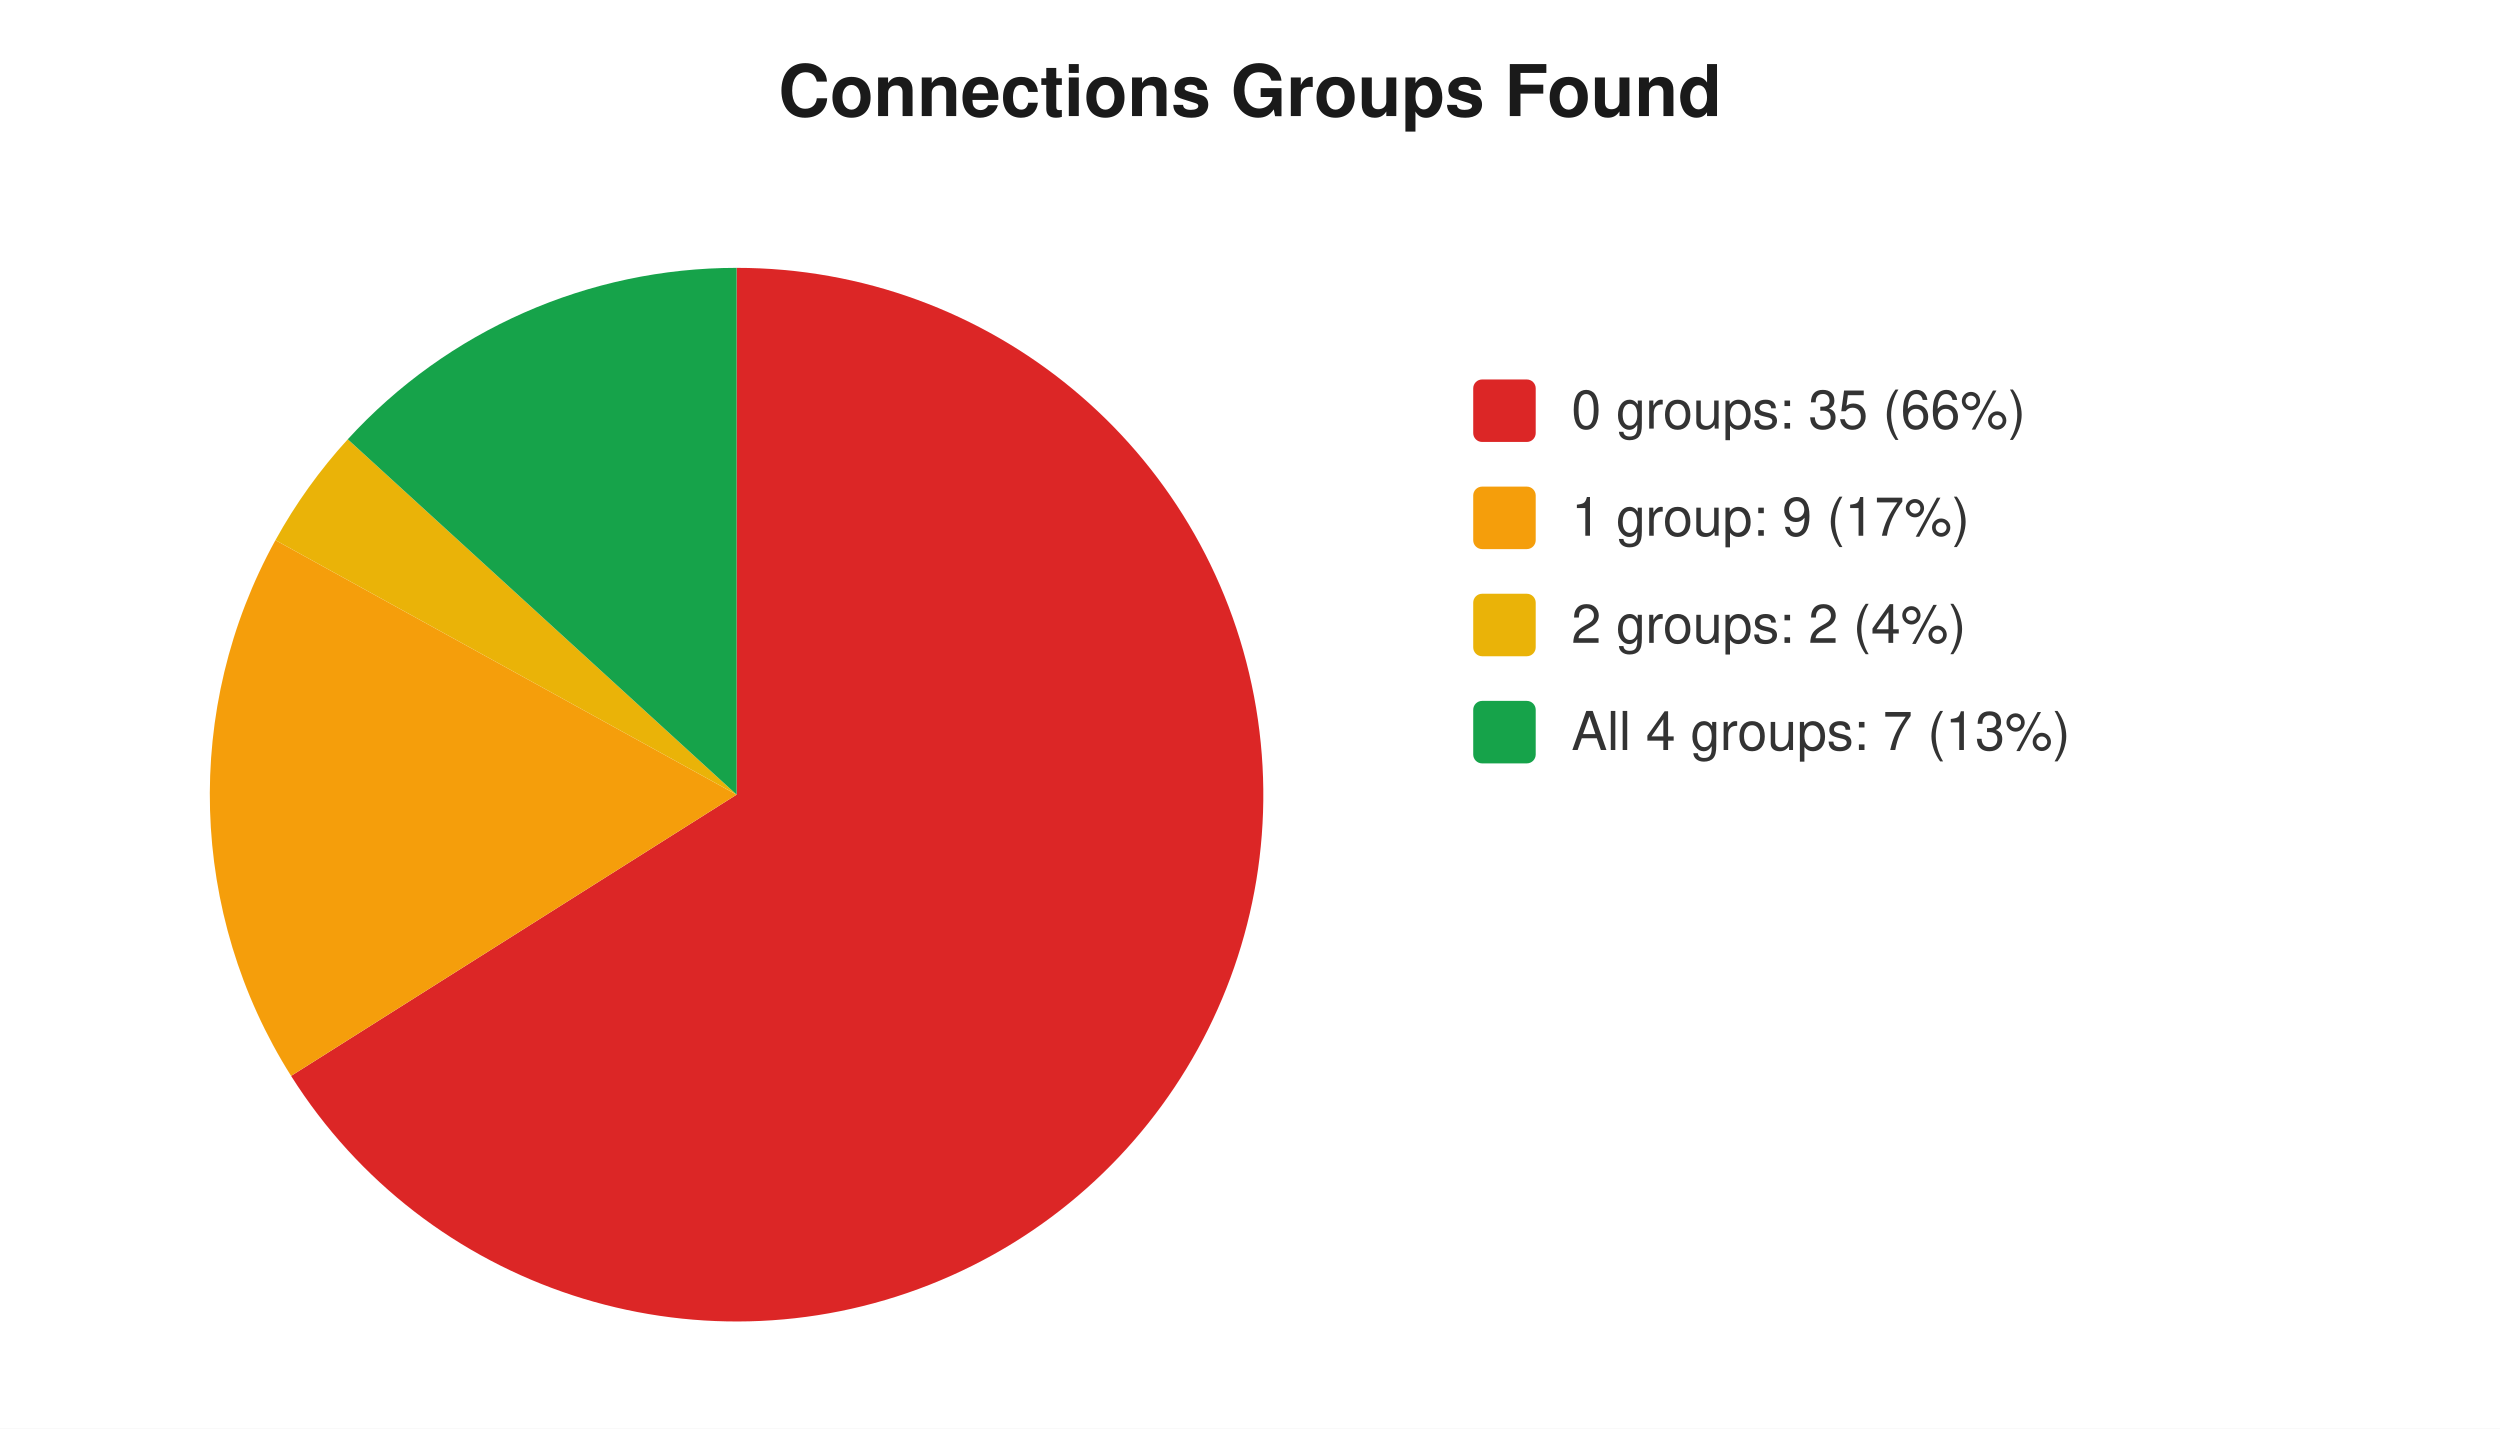
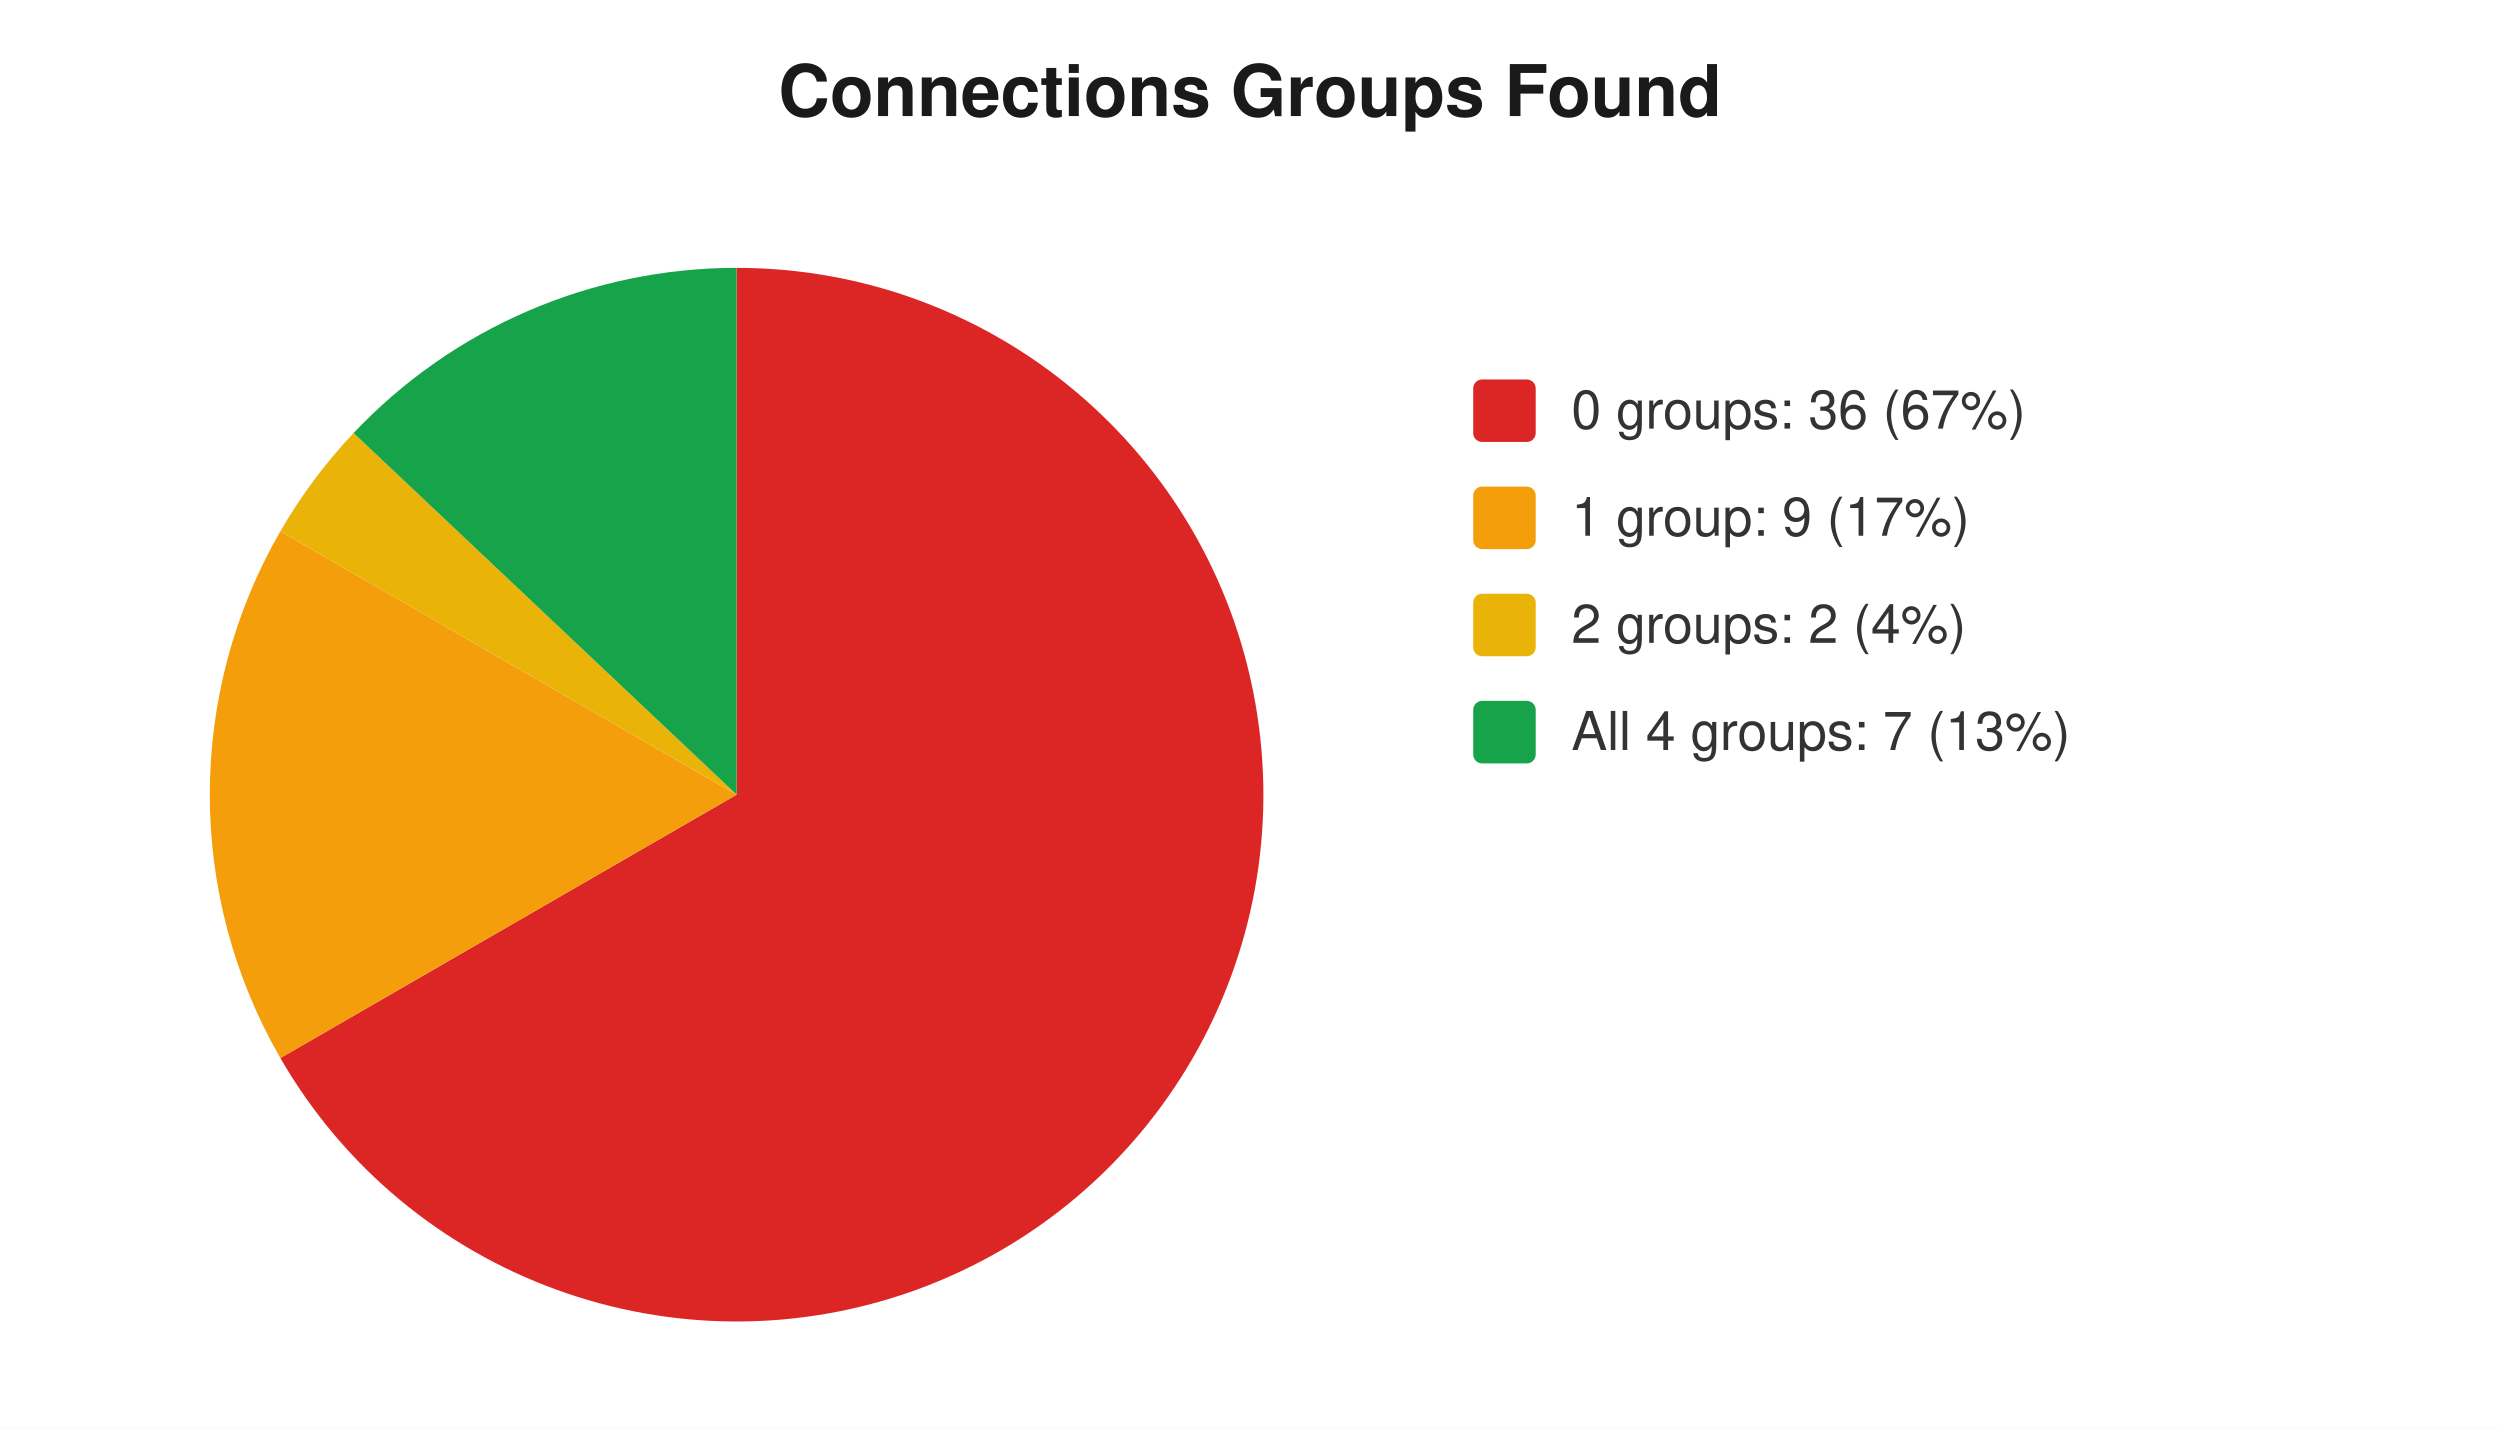
<svg xmlns="http://www.w3.org/2000/svg" width="560" height="320" viewBox="0 0 560 320" font-family="-apple-system,Segoe UI,Helvetica,Arial,sans-serif" font-size="12">
  <rect width="560" height="320" fill="#ffffff" />
  <text x="280" y="26" text-anchor="middle" font-size="16" font-weight="600" fill="#1a1a1a">Connections Groups Found</text>
-   <path d="M 165 178 L 165.0 60.0 A 118 118 0 1 1 65.2 241.0 Z" fill="#dc2626" />
-   <path d="M 165 178 L 65.2 241.0 A 118 118 0 0 1 61.7 121.0 Z" fill="#f59e0b" />
-   <path d="M 165 178 L 61.7 121.0 A 118 118 0 0 1 77.9 98.4 Z" fill="#eab308" />
-   <path d="M 165 178 L 77.9 98.4 A 118 118 0 0 1 165.0 60.0 Z" fill="#16a34a" />
+   <path d="M 165 178 L 165.0 60.0 A 118 118 0 1 1 62.8 237.0 Z" fill="#dc2626" />
+   <path d="M 165 178 L 62.8 237.0 A 118 118 0 0 1 62.8 119.0 Z" fill="#f59e0b" />
+   <path d="M 165 178 L 62.8 119.0 A 118 118 0 0 1 79.2 97.0 Z" fill="#eab308" />
+   <path d="M 165 178 L 79.2 97.0 A 118 118 0 0 1 165.0 60.0 Z" fill="#16a34a" />
  <rect x="330" y="85" width="14" height="14" rx="2" fill="#dc2626" />
-   <text x="352" y="96" fill="#333">0 groups: 35 (66%)</text>
+   <text x="352" y="96" fill="#333">0 groups: 36 (67%)</text>
  <rect x="330" y="109" width="14" height="14" rx="2" fill="#f59e0b" />
  <text x="352" y="120" fill="#333">1 group: 9 (17%)</text>
  <rect x="330" y="133" width="14" height="14" rx="2" fill="#eab308" />
  <text x="352" y="144" fill="#333">2 groups: 2 (4%)</text>
  <rect x="330" y="157" width="14" height="14" rx="2" fill="#16a34a" />
  <text x="352" y="168" fill="#333">All 4 groups: 7 (13%)</text>
</svg>
